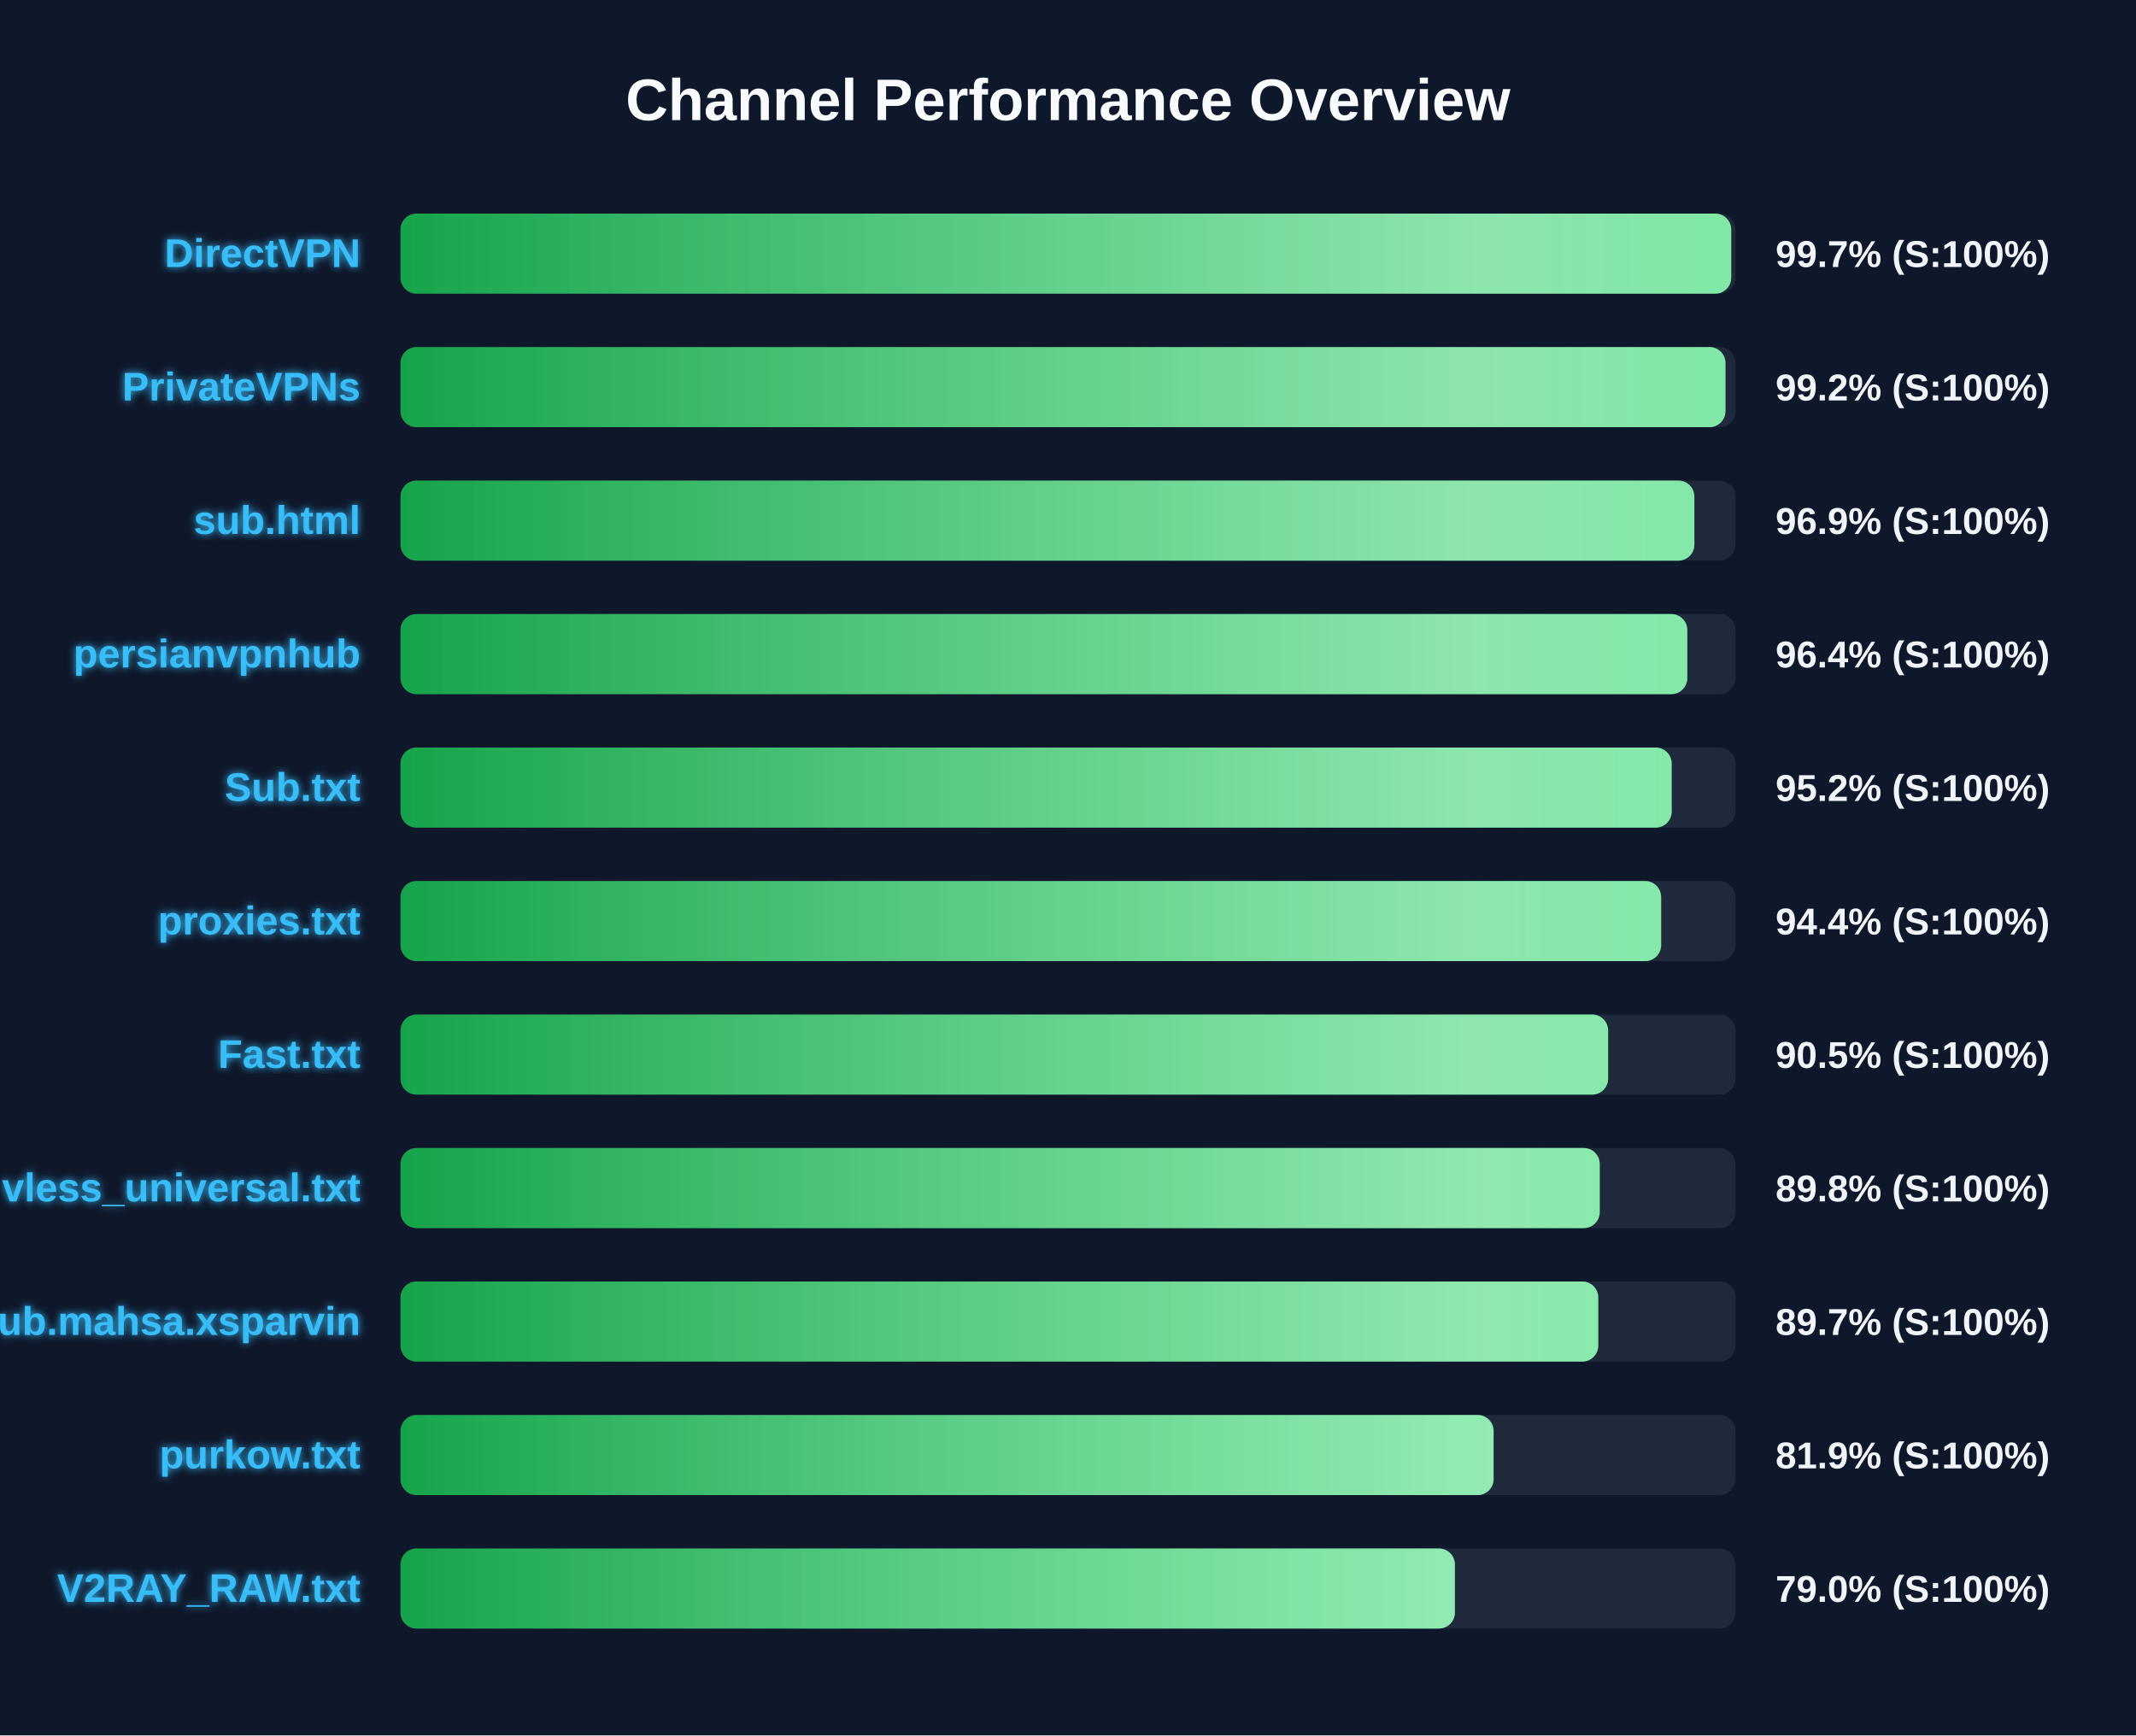
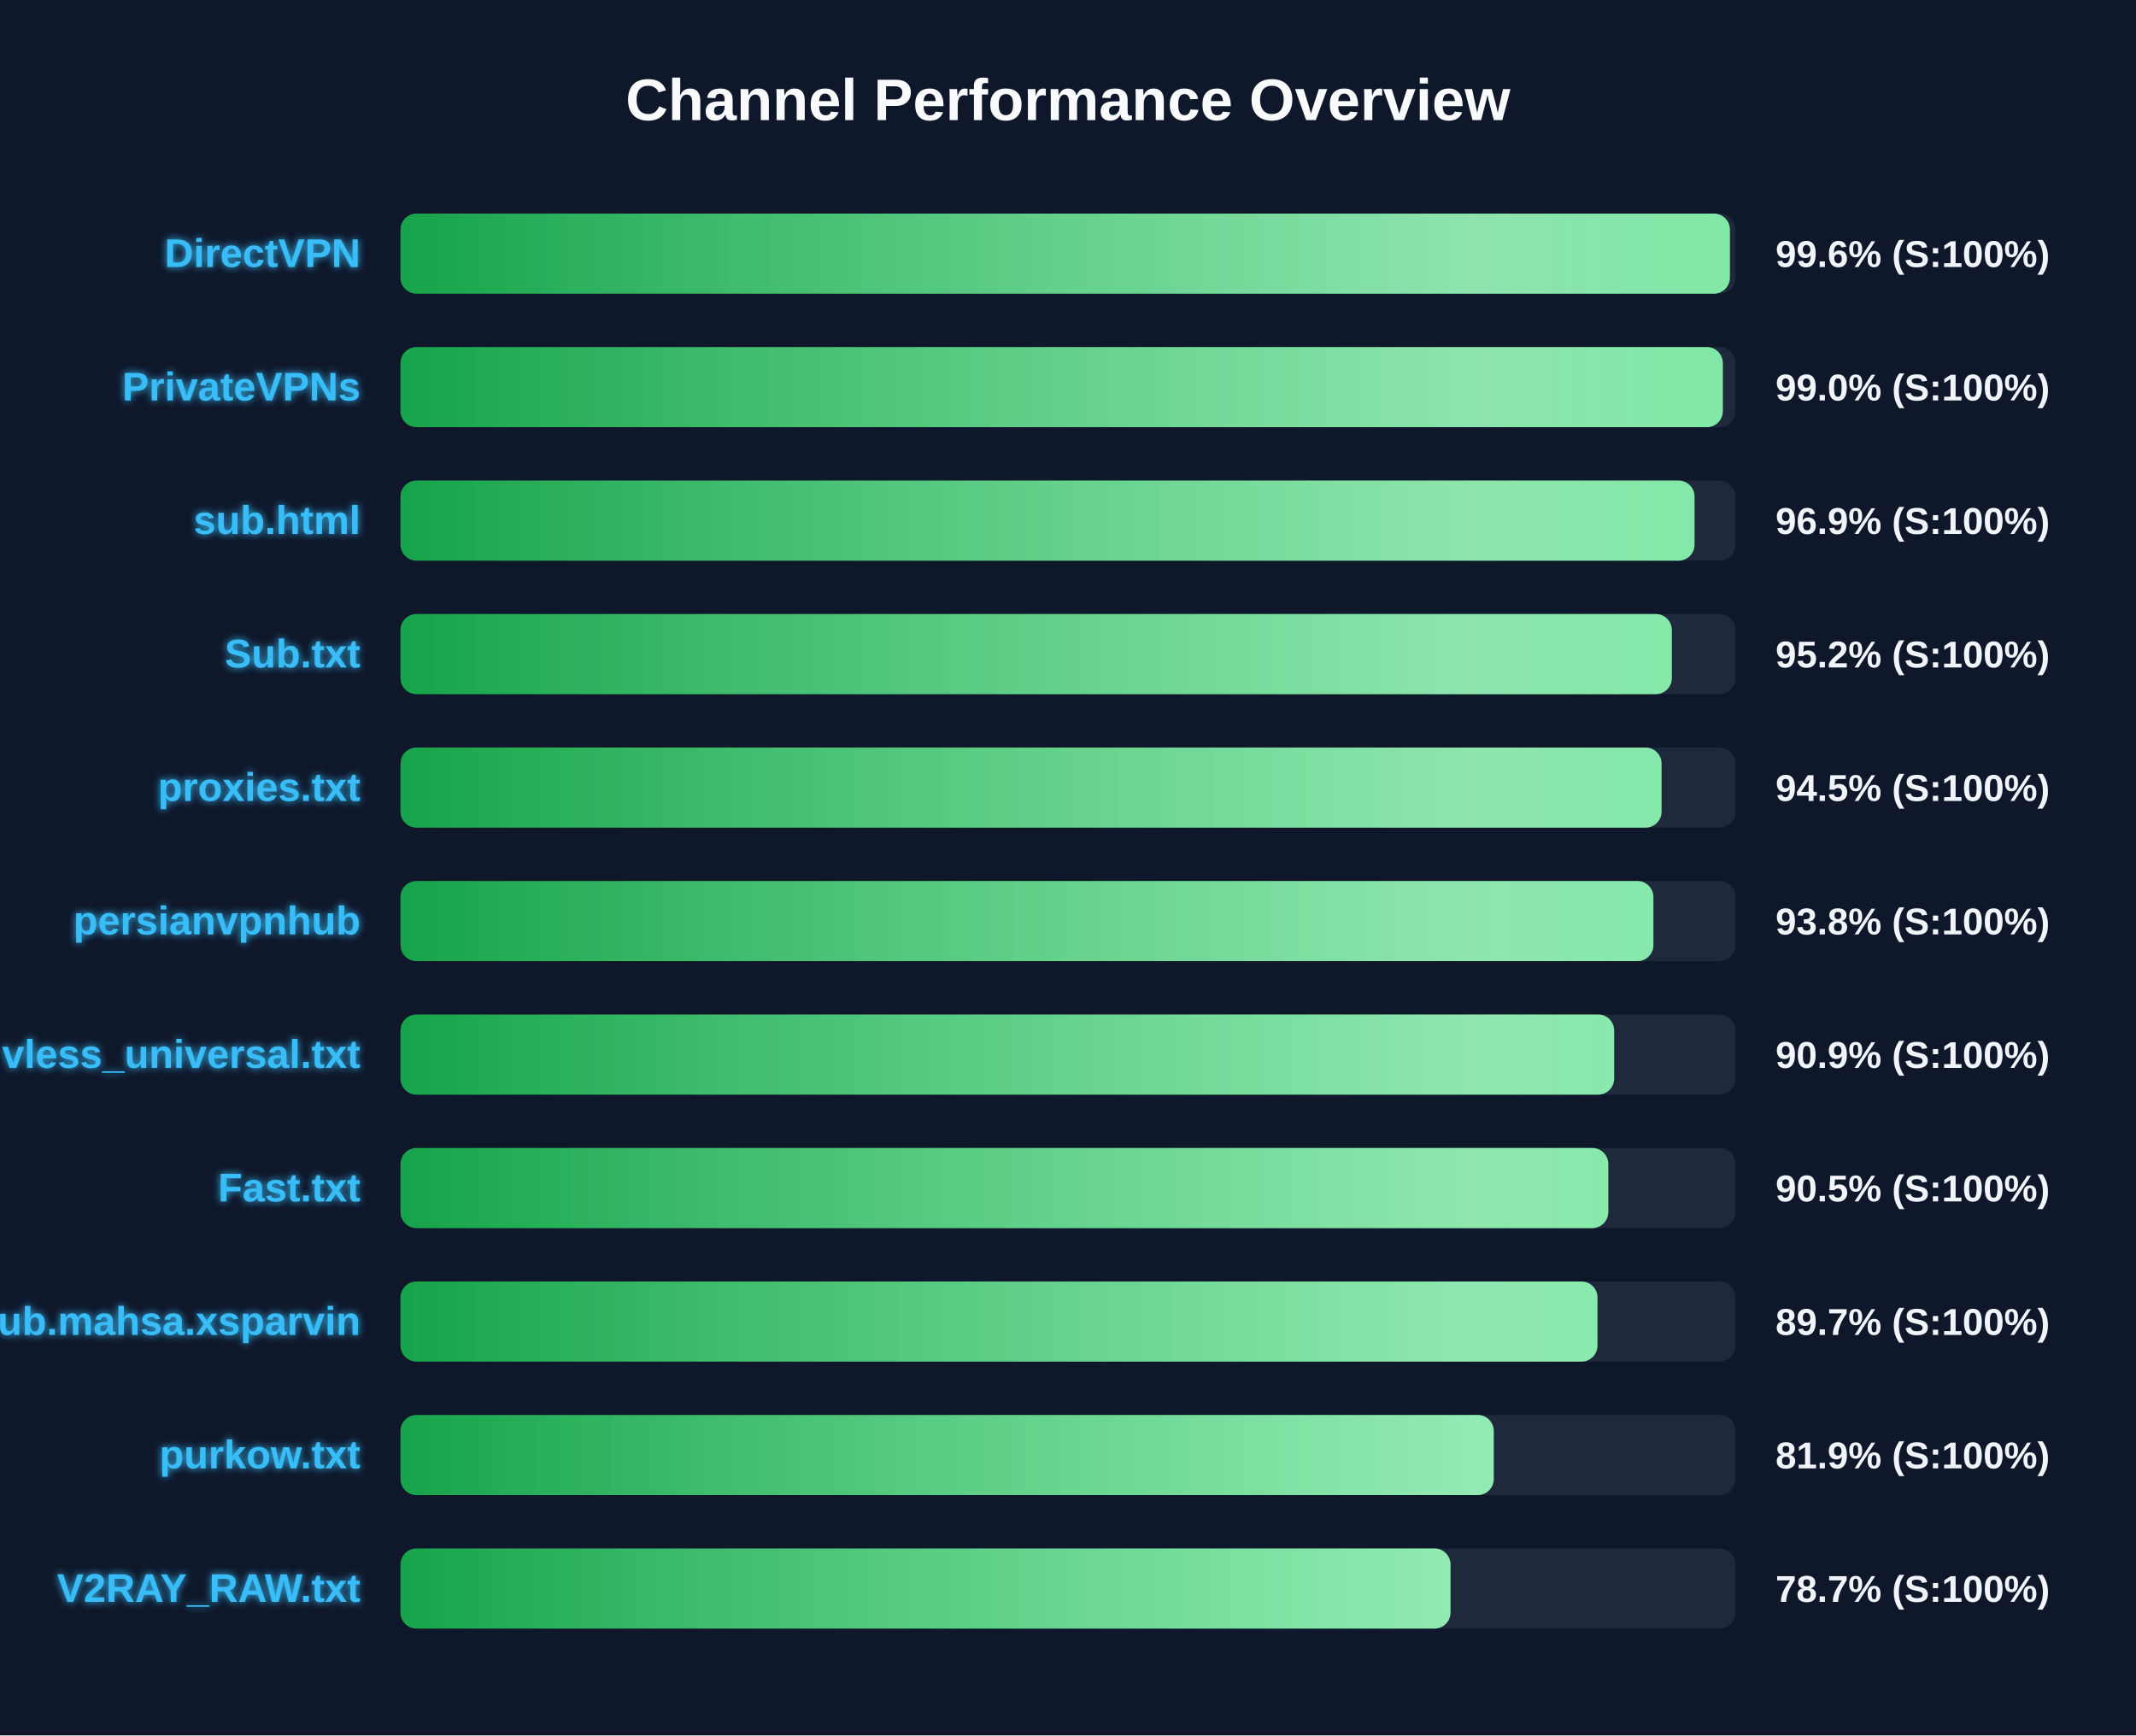
<svg xmlns="http://www.w3.org/2000/svg" width="800" height="650" version="1.1">
  <defs>
    <linearGradient id="grad-green" x1="0%" y1="0%" x2="100%" y2="0%">
      <stop offset="0%" stop-color="#16a34a" />
      <stop offset="100%" stop-color="#4ade80" />
    </linearGradient>
    <linearGradient id="grad-yellow" x1="0%" y1="0%" x2="100%" y2="0%">
      <stop offset="0%" stop-color="#ca8a04" />
      <stop offset="100%" stop-color="#fde047" />
    </linearGradient>
    <linearGradient id="grad-red" x1="0%" y1="0%" x2="100%" y2="0%">
      <stop offset="0%" stop-color="#dc2626" />
      <stop offset="100%" stop-color="#f87171" />
    </linearGradient>
    <linearGradient id="shimmer" x1="0%" y1="0%" x2="100%" y2="0%">
      <stop offset="0%" stop-color="rgba(255,255,255,0)" />
      <stop offset="50%" stop-color="rgba(255,255,255,0.4)" />
      <stop offset="100%" stop-color="rgba(255,255,255,0)" />
    </linearGradient>
    <filter id="glow" x="-20%" y="-20%" width="140%" height="140%">
      <feGaussianBlur stdDeviation="1.5" result="blur" />
      <feComposite in="SourceGraphic" in2="blur" operator="over" />
    </filter>
  </defs>
  <style>
        .bg-rect { fill: #0f172a; }
        .title { font: bold 22px 'Segoe UI', Arial, sans-serif; fill: #f8fafc; }
        .row { font: bold 15px 'Segoe UI', Arial, sans-serif; fill: #38bdf8; filter: url(#glow); }
        .score { font: bold 14px 'Segoe UI', Arial, sans-serif; fill: #f1f5f9; }
        @keyframes shimmer-anim {
            0% { transform: translateX(-100%); }
            100% { transform: translateX(200%); }
        }
        .shimmer-rect {
            animation: shimmer-anim 2.5s infinite linear;
        }
    </style>
  <rect width="100%" height="100%" class="bg-rect" />
  <text x="400" y="45" text-anchor="middle" class="title">Channel Performance Overview</text>
  <rect x="150" y="80" width="500" height="30" fill="#1e293b" rx="6" />
  <clipPath id="clip-0">
-     <rect x="150" y="80" width="498.4" height="30" rx="6" />
+     <rect x="150" y="80" width="497.9" height="30" rx="6" />
  </clipPath>
-   <rect x="150" y="80" width="498.4" height="30" fill="url(#grad-green)" rx="6" />
+   <rect x="150" y="80" width="497.9" height="30" fill="url(#grad-green)" rx="6" />
  <g clip-path="url(#clip-0)">
    <rect x="150" y="80" width="100%" height="30" fill="url(#shimmer)" class="shimmer-rect" />
  </g>
  <text x="135" y="100" text-anchor="end" class="row">DirectVPN</text>
-   <text x="665" y="100" text-anchor="start" class="score">99.7% (S:100%)</text>
+   <text x="665" y="100" text-anchor="start" class="score">99.6% (S:100%)</text>
  <rect x="150" y="130" width="500" height="30" fill="#1e293b" rx="6" />
  <clipPath id="clip-1">
-     <rect x="150" y="130" width="496.25" height="30" rx="6" />
+     <rect x="150" y="130" width="495.25" height="30" rx="6" />
  </clipPath>
-   <rect x="150" y="130" width="496.25" height="30" fill="url(#grad-green)" rx="6" />
+   <rect x="150" y="130" width="495.25" height="30" fill="url(#grad-green)" rx="6" />
  <g clip-path="url(#clip-1)">
    <rect x="150" y="130" width="100%" height="30" fill="url(#shimmer)" class="shimmer-rect" />
  </g>
  <text x="135" y="150" text-anchor="end" class="row">PrivateVPNs</text>
-   <text x="665" y="150" text-anchor="start" class="score">99.2% (S:100%)</text>
+   <text x="665" y="150" text-anchor="start" class="score">99.0% (S:100%)</text>
  <rect x="150" y="180" width="500" height="30" fill="#1e293b" rx="6" />
  <clipPath id="clip-2">
-     <rect x="150" y="180" width="484.6" height="30" rx="6" />
+     <rect x="150" y="180" width="484.65" height="30" rx="6" />
  </clipPath>
-   <rect x="150" y="180" width="484.6" height="30" fill="url(#grad-green)" rx="6" />
+   <rect x="150" y="180" width="484.65" height="30" fill="url(#grad-green)" rx="6" />
  <g clip-path="url(#clip-2)">
    <rect x="150" y="180" width="100%" height="30" fill="url(#shimmer)" class="shimmer-rect" />
  </g>
  <text x="135" y="200" text-anchor="end" class="row">sub.html</text>
  <text x="665" y="200" text-anchor="start" class="score">96.9% (S:100%)</text>
  <rect x="150" y="230" width="500" height="30" fill="#1e293b" rx="6" />
  <clipPath id="clip-3">
-     <rect x="150" y="230" width="481.95" height="30" rx="6" />
+     <rect x="150" y="230" width="476.15" height="30" rx="6" />
  </clipPath>
-   <rect x="150" y="230" width="481.95" height="30" fill="url(#grad-green)" rx="6" />
+   <rect x="150" y="230" width="476.15" height="30" fill="url(#grad-green)" rx="6" />
  <g clip-path="url(#clip-3)">
    <rect x="150" y="230" width="100%" height="30" fill="url(#shimmer)" class="shimmer-rect" />
  </g>
-   <text x="135" y="250" text-anchor="end" class="row">persianvpnhub</text>
-   <text x="665" y="250" text-anchor="start" class="score">96.4% (S:100%)</text>
+   <text x="135" y="250" text-anchor="end" class="row">Sub.txt</text>
+   <text x="665" y="250" text-anchor="start" class="score">95.2% (S:100%)</text>
  <rect x="150" y="280" width="500" height="30" fill="#1e293b" rx="6" />
  <clipPath id="clip-4">
-     <rect x="150" y="280" width="476.1" height="30" rx="6" />
+     <rect x="150" y="280" width="472.3" height="30" rx="6" />
  </clipPath>
-   <rect x="150" y="280" width="476.1" height="30" fill="url(#grad-green)" rx="6" />
+   <rect x="150" y="280" width="472.3" height="30" fill="url(#grad-green)" rx="6" />
  <g clip-path="url(#clip-4)">
    <rect x="150" y="280" width="100%" height="30" fill="url(#shimmer)" class="shimmer-rect" />
  </g>
-   <text x="135" y="300" text-anchor="end" class="row">Sub.txt</text>
-   <text x="665" y="300" text-anchor="start" class="score">95.2% (S:100%)</text>
+   <text x="135" y="300" text-anchor="end" class="row">proxies.txt</text>
+   <text x="665" y="300" text-anchor="start" class="score">94.5% (S:100%)</text>
  <rect x="150" y="330" width="500" height="30" fill="#1e293b" rx="6" />
  <clipPath id="clip-5">
-     <rect x="150" y="330" width="472.15" height="30" rx="6" />
+     <rect x="150" y="330" width="469.25" height="30" rx="6" />
  </clipPath>
-   <rect x="150" y="330" width="472.15" height="30" fill="url(#grad-green)" rx="6" />
+   <rect x="150" y="330" width="469.25" height="30" fill="url(#grad-green)" rx="6" />
  <g clip-path="url(#clip-5)">
    <rect x="150" y="330" width="100%" height="30" fill="url(#shimmer)" class="shimmer-rect" />
  </g>
-   <text x="135" y="350" text-anchor="end" class="row">proxies.txt</text>
-   <text x="665" y="350" text-anchor="start" class="score">94.4% (S:100%)</text>
+   <text x="135" y="350" text-anchor="end" class="row">persianvpnhub</text>
+   <text x="665" y="350" text-anchor="start" class="score">93.8% (S:100%)</text>
  <rect x="150" y="380" width="500" height="30" fill="#1e293b" rx="6" />
  <clipPath id="clip-6">
-     <rect x="150" y="380" width="452.3" height="30" rx="6" />
+     <rect x="150" y="380" width="454.55" height="30" rx="6" />
  </clipPath>
-   <rect x="150" y="380" width="452.3" height="30" fill="url(#grad-green)" rx="6" />
+   <rect x="150" y="380" width="454.55" height="30" fill="url(#grad-green)" rx="6" />
  <g clip-path="url(#clip-6)">
    <rect x="150" y="380" width="100%" height="30" fill="url(#shimmer)" class="shimmer-rect" />
  </g>
-   <text x="135" y="400" text-anchor="end" class="row">Fast.txt</text>
-   <text x="665" y="400" text-anchor="start" class="score">90.5% (S:100%)</text>
+   <text x="135" y="400" text-anchor="end" class="row">vless_universal.txt</text>
+   <text x="665" y="400" text-anchor="start" class="score">90.9% (S:100%)</text>
  <rect x="150" y="430" width="500" height="30" fill="#1e293b" rx="6" />
  <clipPath id="clip-7">
-     <rect x="150" y="430" width="449.15" height="30" rx="6" />
+     <rect x="150" y="430" width="452.35" height="30" rx="6" />
  </clipPath>
-   <rect x="150" y="430" width="449.15" height="30" fill="url(#grad-green)" rx="6" />
+   <rect x="150" y="430" width="452.35" height="30" fill="url(#grad-green)" rx="6" />
  <g clip-path="url(#clip-7)">
    <rect x="150" y="430" width="100%" height="30" fill="url(#shimmer)" class="shimmer-rect" />
  </g>
-   <text x="135" y="450" text-anchor="end" class="row">vless_universal.txt</text>
-   <text x="665" y="450" text-anchor="start" class="score">89.8% (S:100%)</text>
+   <text x="135" y="450" text-anchor="end" class="row">Fast.txt</text>
+   <text x="665" y="450" text-anchor="start" class="score">90.5% (S:100%)</text>
  <rect x="150" y="480" width="500" height="30" fill="#1e293b" rx="6" />
  <clipPath id="clip-8">
-     <rect x="150" y="480" width="448.6" height="30" rx="6" />
+     <rect x="150" y="480" width="448.3" height="30" rx="6" />
  </clipPath>
-   <rect x="150" y="480" width="448.6" height="30" fill="url(#grad-green)" rx="6" />
+   <rect x="150" y="480" width="448.3" height="30" fill="url(#grad-green)" rx="6" />
  <g clip-path="url(#clip-8)">
    <rect x="150" y="480" width="100%" height="30" fill="url(#shimmer)" class="shimmer-rect" />
  </g>
  <text x="135" y="500" text-anchor="end" class="row">Sub.mahsa.xsparvin</text>
  <text x="665" y="500" text-anchor="start" class="score">89.7% (S:100%)</text>
  <rect x="150" y="530" width="500" height="30" fill="#1e293b" rx="6" />
  <clipPath id="clip-9">
-     <rect x="150" y="530" width="409.4" height="30" rx="6" />
+     <rect x="150" y="530" width="409.45" height="30" rx="6" />
  </clipPath>
-   <rect x="150" y="530" width="409.4" height="30" fill="url(#grad-green)" rx="6" />
+   <rect x="150" y="530" width="409.45" height="30" fill="url(#grad-green)" rx="6" />
  <g clip-path="url(#clip-9)">
    <rect x="150" y="530" width="100%" height="30" fill="url(#shimmer)" class="shimmer-rect" />
  </g>
  <text x="135" y="550" text-anchor="end" class="row">purkow.txt</text>
  <text x="665" y="550" text-anchor="start" class="score">81.9% (S:100%)</text>
  <rect x="150" y="580" width="500" height="30" fill="#1e293b" rx="6" />
  <clipPath id="clip-10">
-     <rect x="150" y="580" width="394.9" height="30" rx="6" />
+     <rect x="150" y="580" width="393.25" height="30" rx="6" />
  </clipPath>
-   <rect x="150" y="580" width="394.9" height="30" fill="url(#grad-green)" rx="6" />
+   <rect x="150" y="580" width="393.25" height="30" fill="url(#grad-green)" rx="6" />
  <g clip-path="url(#clip-10)">
    <rect x="150" y="580" width="100%" height="30" fill="url(#shimmer)" class="shimmer-rect" />
  </g>
  <text x="135" y="600" text-anchor="end" class="row">V2RAY_RAW.txt</text>
-   <text x="665" y="600" text-anchor="start" class="score">79.0% (S:100%)</text>
+   <text x="665" y="600" text-anchor="start" class="score">78.7% (S:100%)</text>
</svg>
